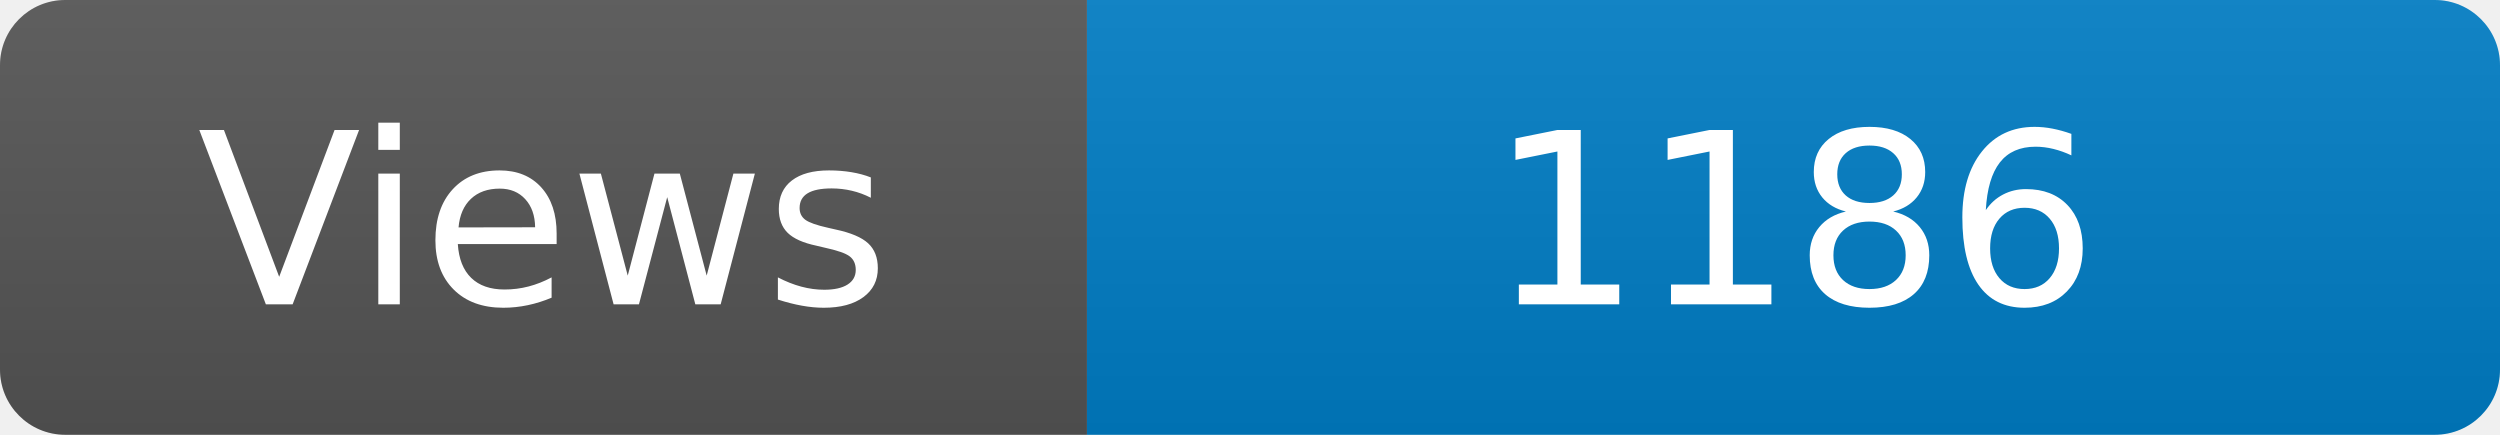
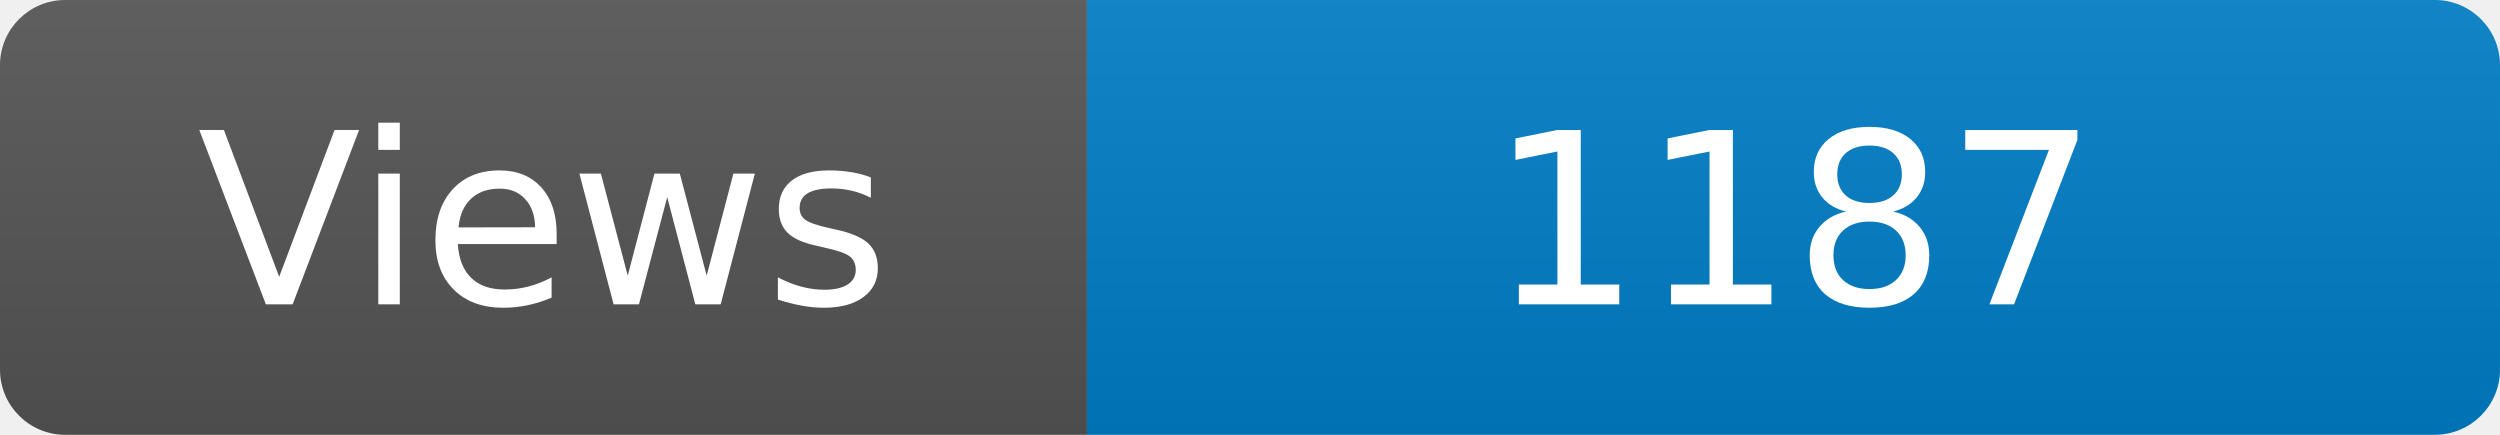
<svg xmlns="http://www.w3.org/2000/svg" width="115" height="20" role="img" aria-label="Maintained?: yes">
  <linearGradient id="s" x2="0" y2="100%">
    <stop offset="0" stop-color="#bbb" stop-opacity=".1" />
    <stop offset="1" stop-opacity=".1" />
  </linearGradient>
  <clipPath id="r">
    <rect width="115" height="20" rx="3" fill="#fff" />
  </clipPath>
  <g clip-path="url(#r)">
    <rect width="50" height="20" fill="#555" />
    <rect x="50" width="160" height="20" fill="#007ec6" />
    <rect width="115" height="20" fill="url(#s)" />
  </g>
  <g fill="#fff" text-anchor="middle" font-family="Verdana,Geneva,DejaVu Sans,sans-serif" font-size="110">
    <text x="250" y="140" transform="scale(.1)" fill="#fff">Views</text>
-     <text x="825" y="140" transform="scale(.1)" fill="#fff">1186</text>
+     <text x="825" y="140" transform="scale(.1)" fill="#fff">1187</text>
  </g>
</svg>
